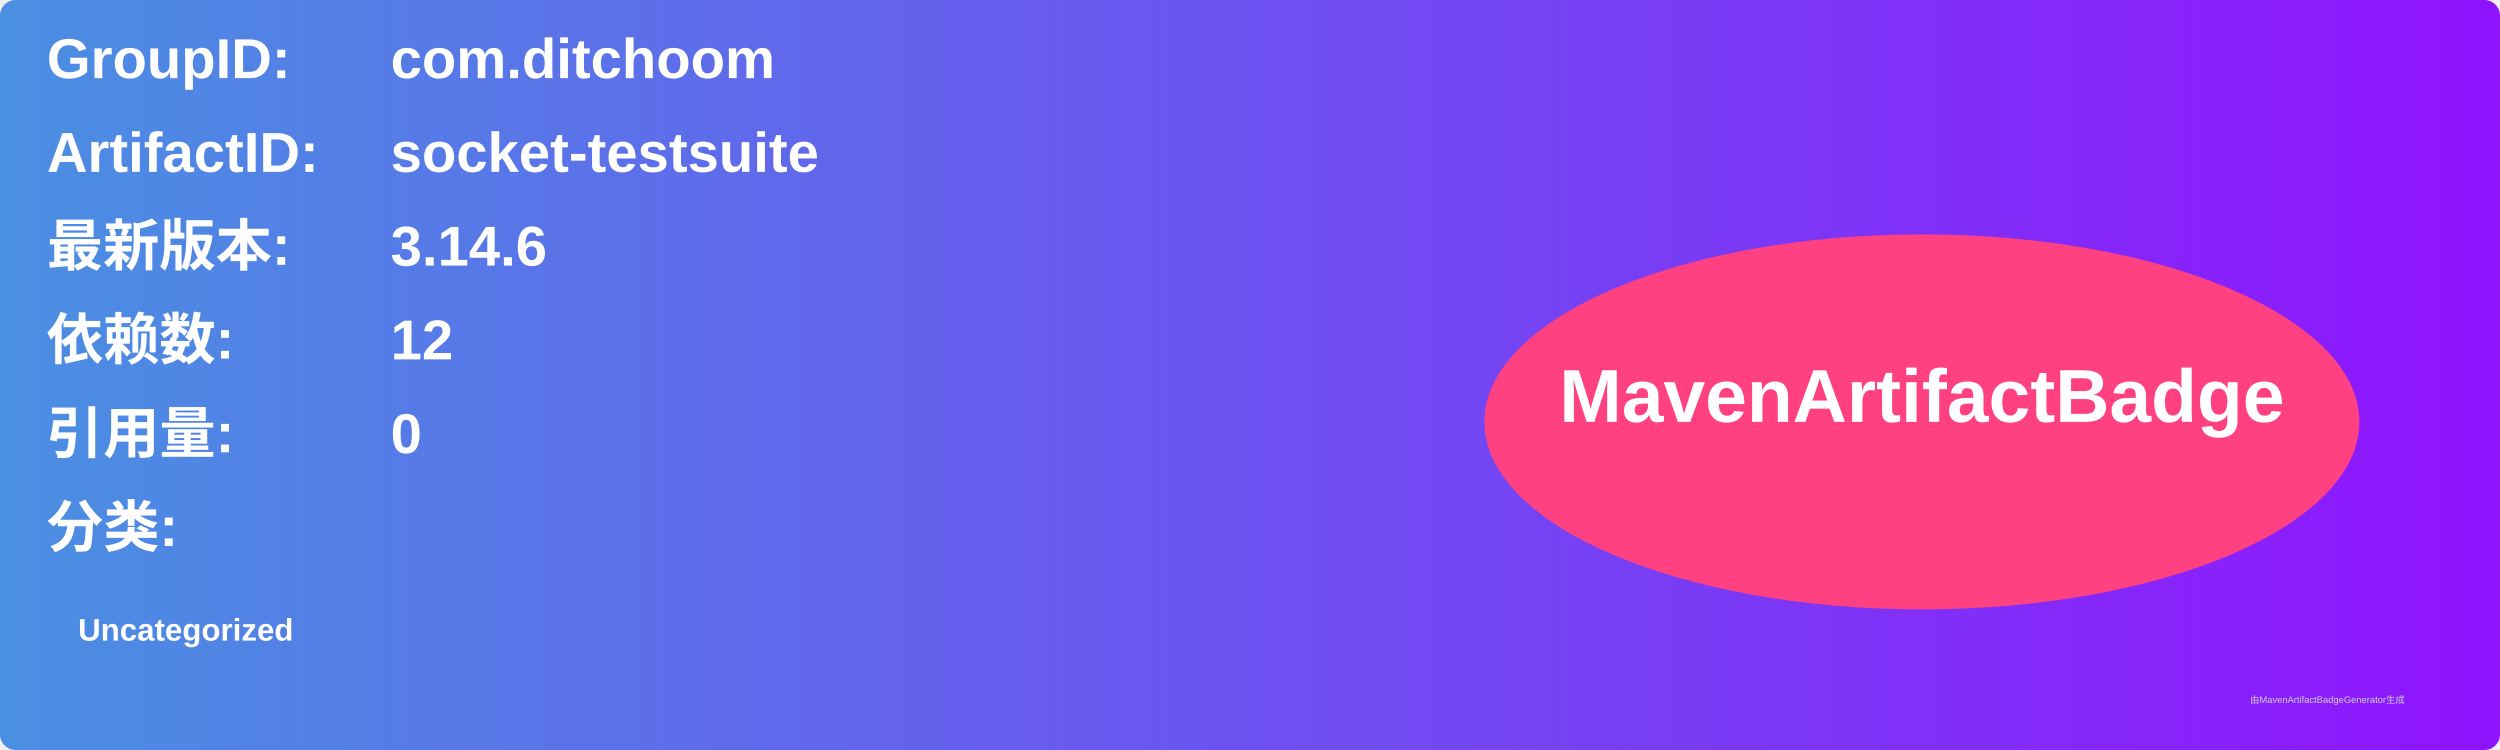
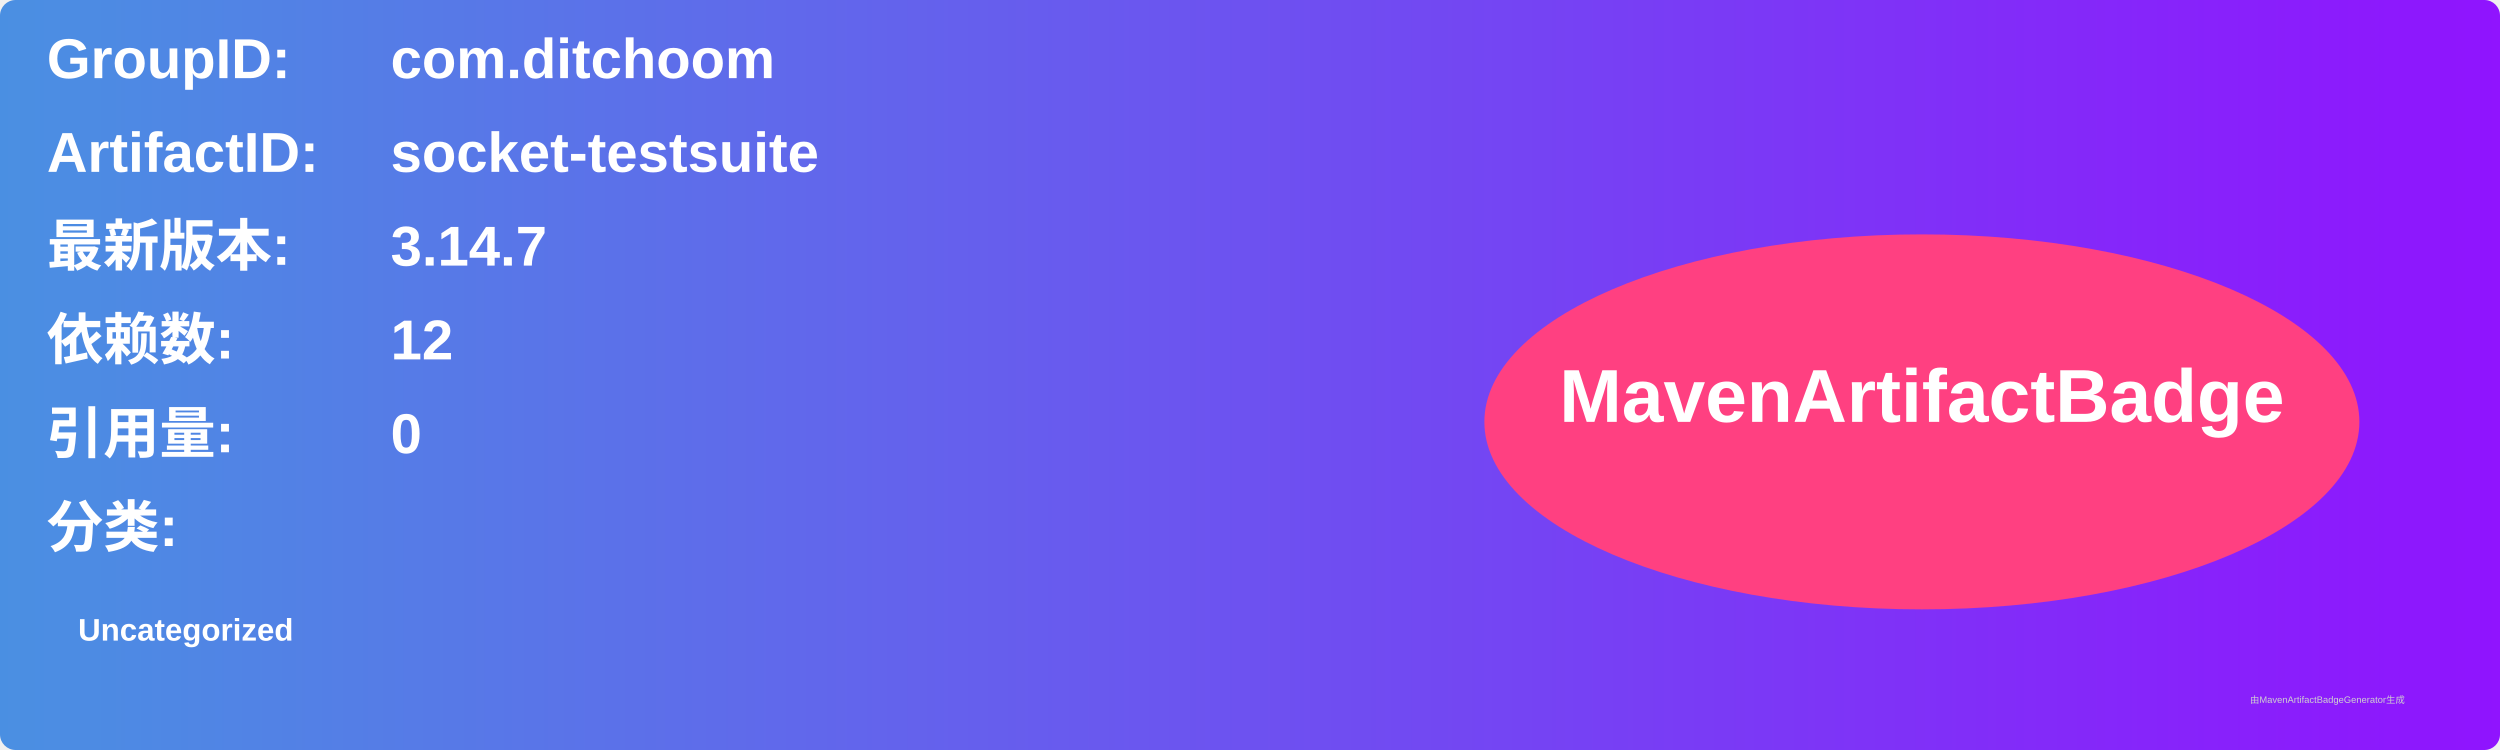
<svg xmlns="http://www.w3.org/2000/svg" width="800" height="240" viewBox="0 0 800 240">
  <linearGradient id="grad" x1="0%" y1="0%" x2="100%" y2="0%">
    <stop offset="0%" stop-color="#4a90e2" />
    <stop offset="100%" stop-color="#9013fe" />
  </linearGradient>
  <rect width="100%" height="100%" rx="5" ry="5" fill="url(#grad)" />
  <g transform="translate(15, 15)">
    <text x="0" y="10" font-family="Arial" font-size="18" fill="white" font-weight="bold" width="260">GroupID:</text>
    <text x="110" y="10" font-family="Arial" font-size="18" fill="white" font-weight="bold" width="460">com.ditchoom</text>
    <text x="0" y="40" font-family="Arial" font-size="18" fill="white" font-weight="bold" width="260">ArtifactID:</text>
    <text x="110" y="40" font-family="Arial" font-size="18" fill="white" font-weight="bold" width="460">socket-testsuite</text>
    <text x="0" y="70" font-family="Arial" font-size="18" fill="white" font-weight="bold">最新版本:</text>
    <text x="110" y="70" font-family="Arial" font-size="18" fill="white" font-weight="bold">
-       <tspan font-weight="bold">3.14.6</tspan>
+       <tspan font-weight="bold">3.14.7</tspan>
    </text>
    <text x="0" y="100" font-family="Arial" font-size="18" fill="white" font-weight="bold">依赖数: </text>
    <text x="110" y="100" font-family="Arial" font-size="18" fill="white">
      <tspan font-weight="bold">12</tspan>
    </text>
    <text x="0" y="130" font-family="Arial" font-size="18" fill="white" font-weight="bold">引用量: </text>
    <text x="110" y="130" font-family="Arial" font-size="18" fill="white">
      <tspan font-weight="bold">0</tspan>
    </text>
    <text x="0" y="160" font-family="Arial" font-size="18" fill="white" font-weight="bold">分类:</text>
    <text x="10" y="190" font-family="Arial" font-size="10" fill="white">
      <tspan font-weight="bold">Uncategorized</tspan>
    </text>
    <ellipse cx="600" cy="120" rx="140" ry="60" fill="#ff4081" />
    <text x="600" y="120" text-anchor="middle" font-family="Arial" font-size="24" fill="white" font-weight="bold">MavenArtifactBadge</text>
  </g>
  <text x="720" y="225" font-family="Arial" font-size="3" fill="#d0d0d0">由MavenArtifactBadgeGenerator生成</text>
</svg>
